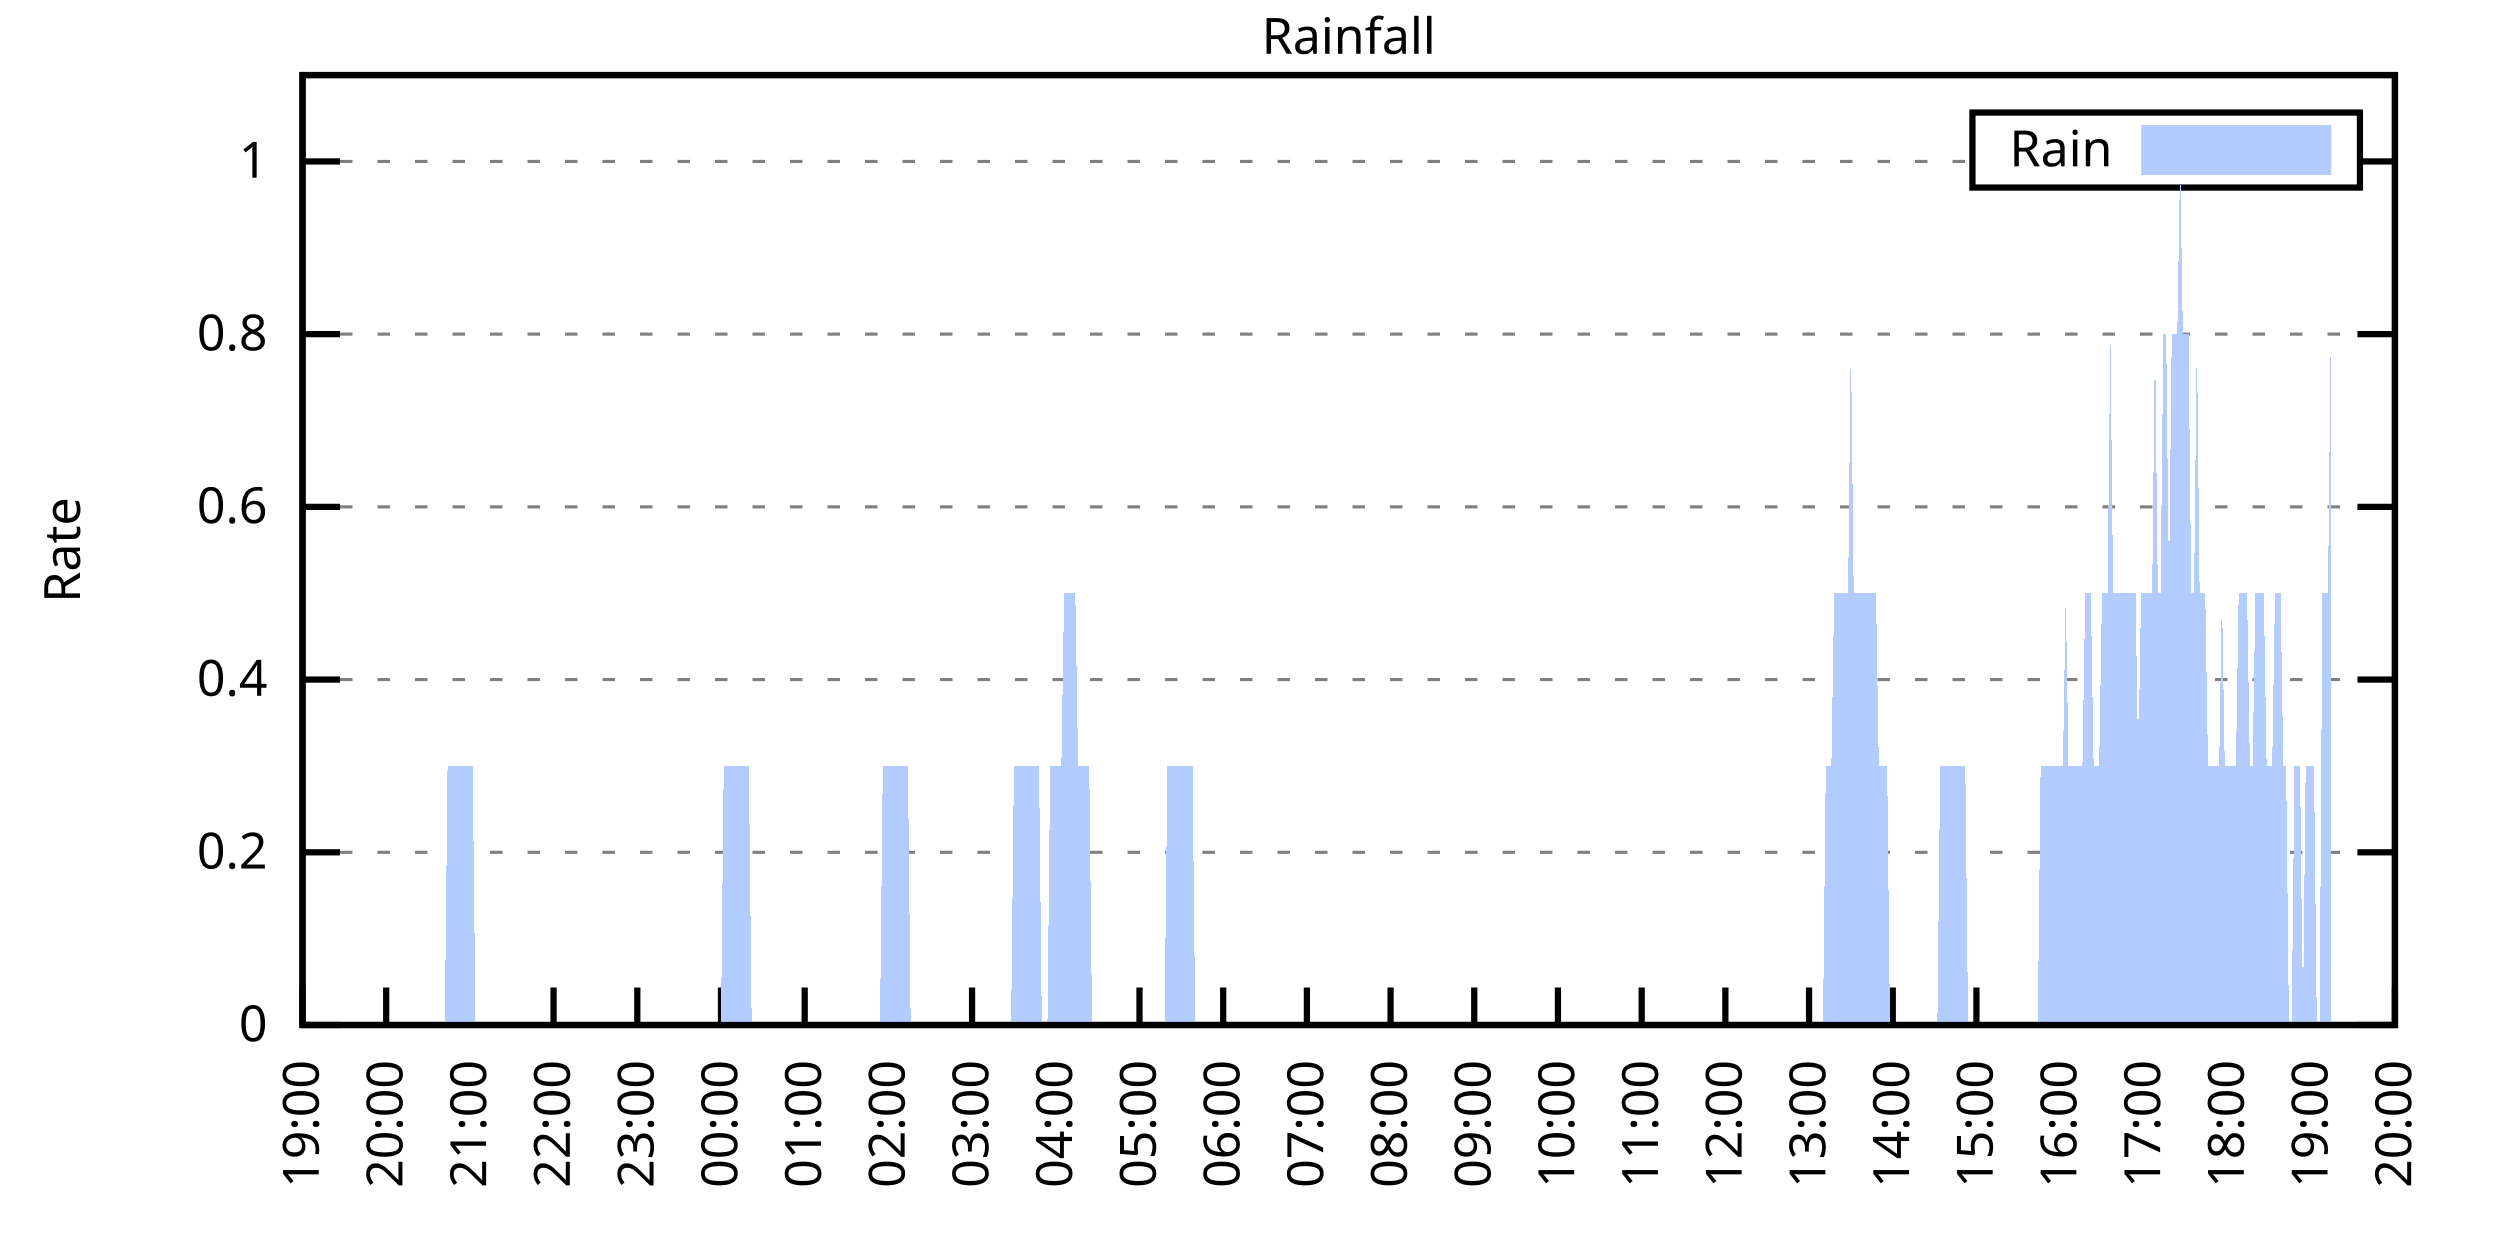
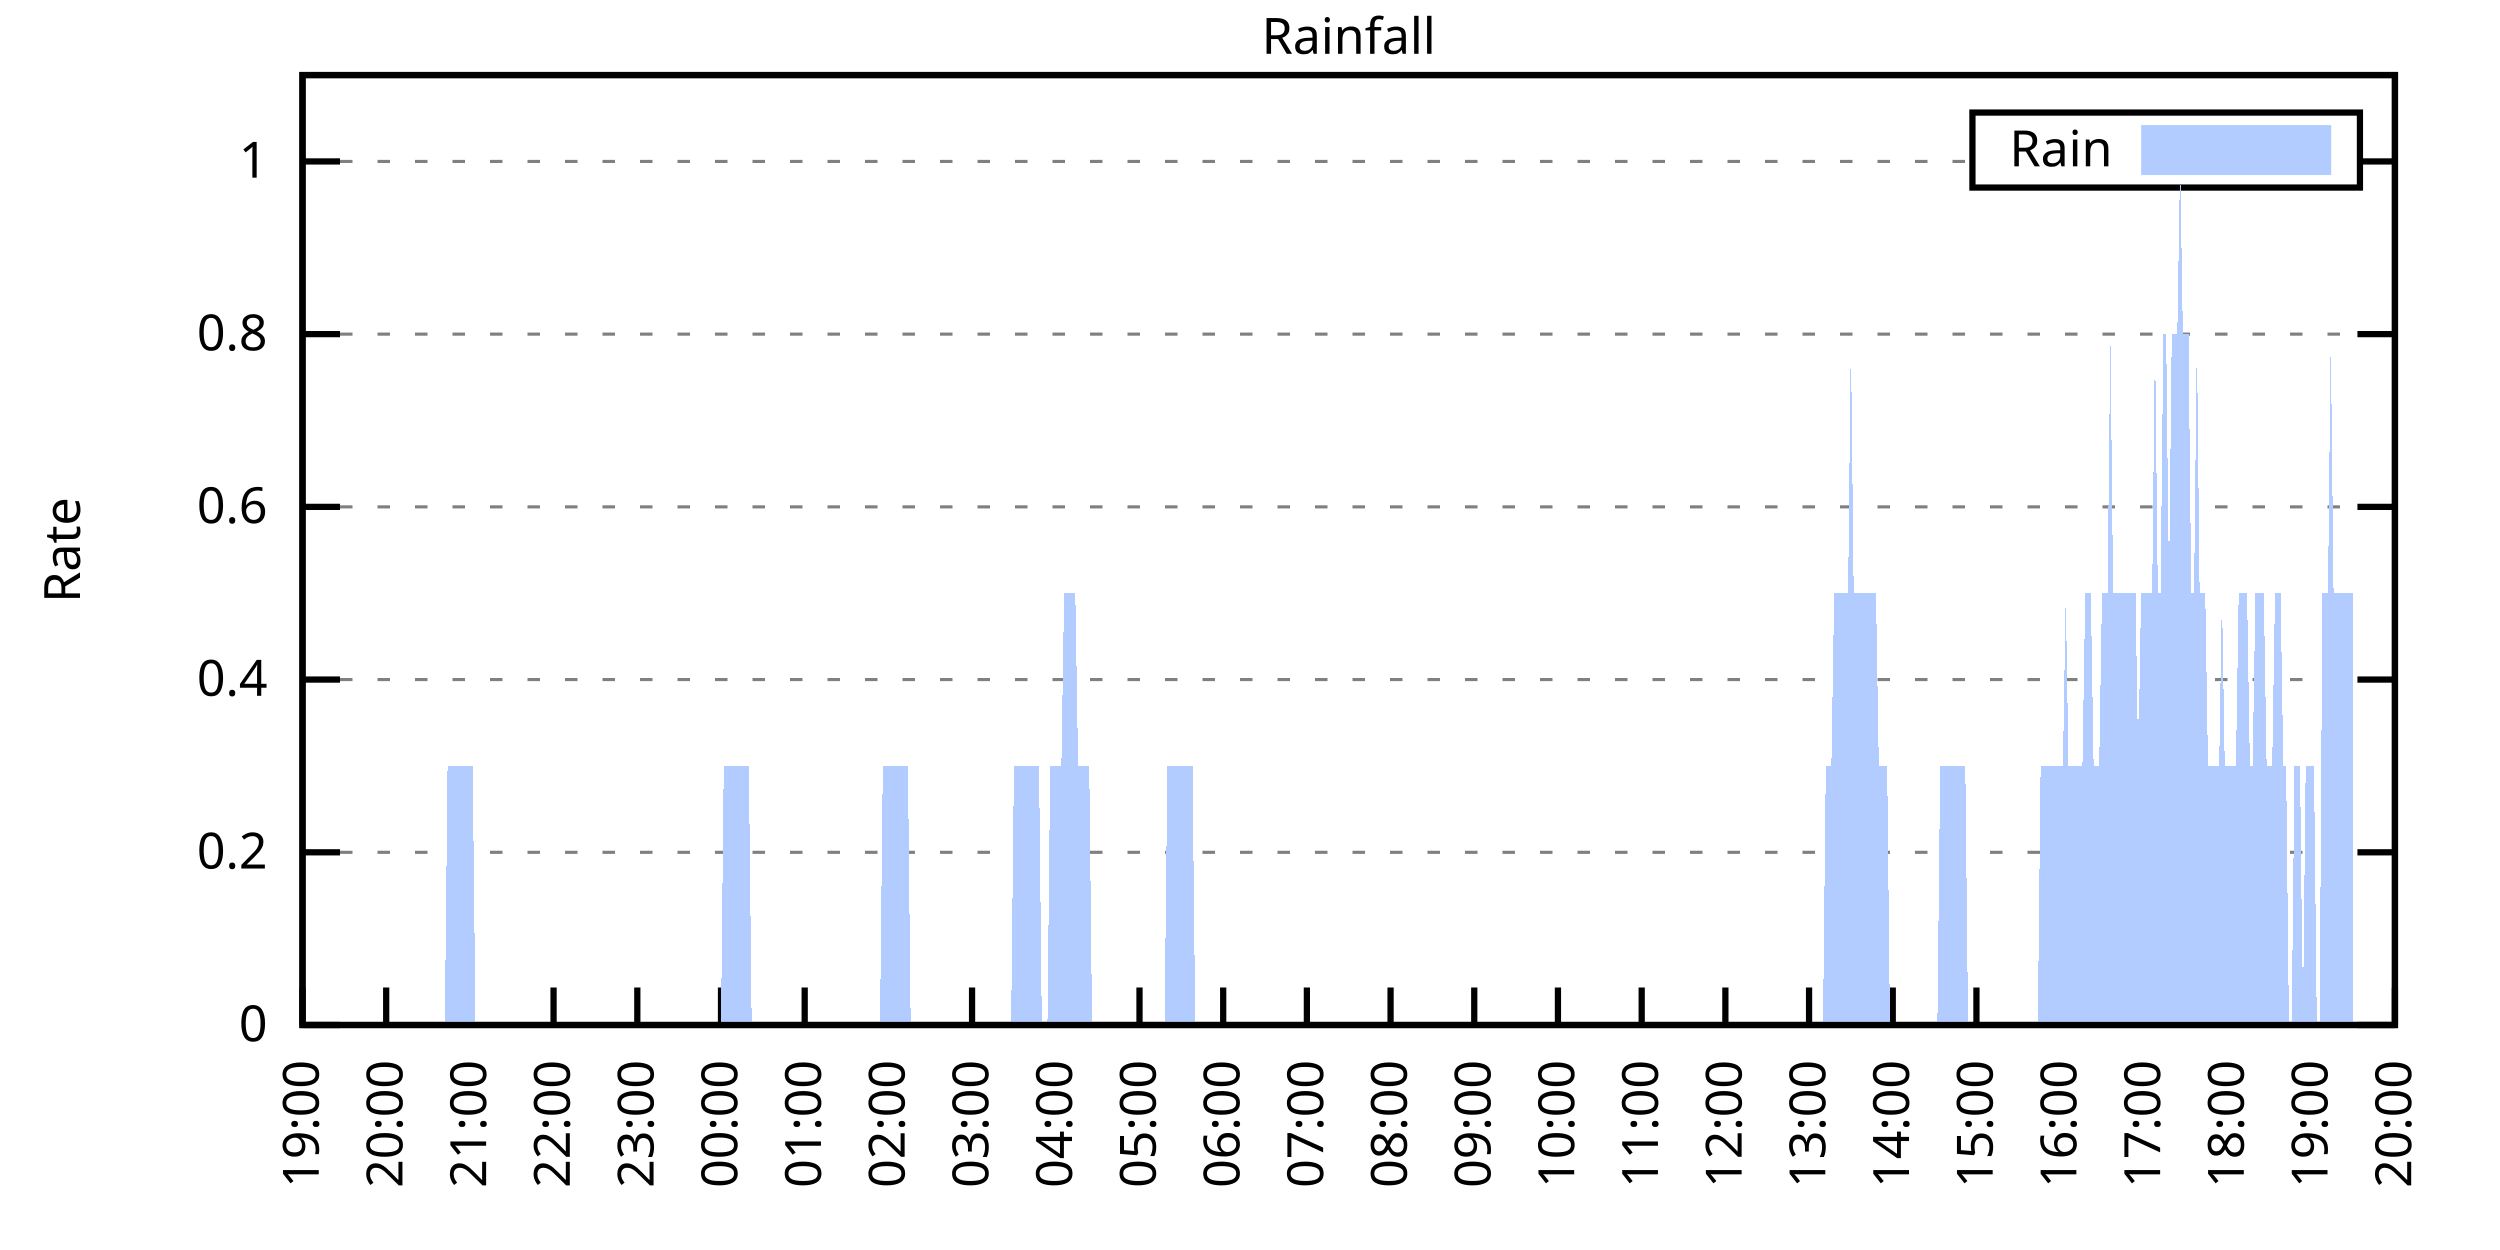
<svg xmlns="http://www.w3.org/2000/svg" xmlns:xlink="http://www.w3.org/1999/xlink" width="400" height="200" viewBox="0 0 400 200">
  <g id="gnuplot_canvas">
    <rect x="0" y="0" width="400" height="200" fill="none" />
    <defs>
      <circle id="gpDot" r="0.5" stroke-width="0.5" stroke="currentColor" />
      <path id="gpPt0" stroke-width="0.333" stroke="currentColor" d="M-1,0 h2 M0,-1 v2" />
      <path id="gpPt1" stroke-width="0.333" stroke="currentColor" d="M-1,-1 L1,1 M1,-1 L-1,1" />
      <path id="gpPt2" stroke-width="0.333" stroke="currentColor" d="M-1,0 L1,0 M0,-1 L0,1 M-1,-1 L1,1 M-1,1 L1,-1" />
      <rect id="gpPt3" stroke-width="0.333" stroke="currentColor" x="-1" y="-1" width="2" height="2" />
      <rect id="gpPt4" stroke-width="0.333" stroke="currentColor" fill="currentColor" x="-1" y="-1" width="2" height="2" />
      <circle id="gpPt5" stroke-width="0.333" stroke="currentColor" cx="0" cy="0" r="1" />
      <use xlink:href="#gpPt5" id="gpPt6" fill="currentColor" stroke="none" />
      <path id="gpPt7" stroke-width="0.333" stroke="currentColor" d="M0,-1.33 L-1.33,0.67 L1.33,0.67 z" />
      <use xlink:href="#gpPt7" id="gpPt8" fill="currentColor" stroke="none" />
      <use xlink:href="#gpPt7" id="gpPt9" stroke="currentColor" transform="rotate(180)" />
      <use xlink:href="#gpPt9" id="gpPt10" fill="currentColor" stroke="none" />
      <use xlink:href="#gpPt3" id="gpPt11" stroke="currentColor" transform="rotate(45)" />
      <use xlink:href="#gpPt11" id="gpPt12" fill="currentColor" stroke="none" />
      <path id="gpPt13" stroke-width="0.333" stroke="currentColor" d="M0,1.330 L1.265,0.411 L0.782,-1.067 L-0.782,-1.076 L-1.265,0.411 z" />
      <use xlink:href="#gpPt13" id="gpPt14" fill="currentColor" stroke="none" />
      <filter id="textbox" filterUnits="objectBoundingBox" x="0" y="0" height="1" width="1">
        <feFlood flood-color="white" flood-opacity="1" result="bgnd" />
        <feComposite in="SourceGraphic" in2="bgnd" operator="atop" />
      </filter>
      <filter id="greybox" filterUnits="objectBoundingBox" x="0" y="0" height="1" width="1">
        <feFlood flood-color="lightgrey" flood-opacity="1" result="grey" />
        <feComposite in="SourceGraphic" in2="grey" operator="atop" />
      </filter>
    </defs>
    <g fill="none" color="white" stroke="currentColor" stroke-width="1.00" stroke-linecap="butt" stroke-linejoin="miter">
</g>
    <g fill="none" color="black" stroke="currentColor" stroke-width="1.00" stroke-linecap="butt" stroke-linejoin="miter">
      <g stroke="none" shape-rendering="crispEdges">
        <polygon fill="rgb(255, 255, 255)" points="48.40,164.00 383.18,164.00 383.18,12.02 48.40,12.02 " />
      </g>
    </g>
    <g fill="none" color="black" stroke="currentColor" stroke-width="1.00" stroke-linecap="butt" stroke-linejoin="miter">
</g>
    <g fill="none" color="black" stroke="black" stroke-width="0.50" stroke-linecap="butt" stroke-linejoin="miter">
</g>
    <g fill="none" color="gray" stroke="currentColor" stroke-width="0.50" stroke-linecap="butt" stroke-linejoin="miter">
      <path stroke="gray" stroke-dasharray="2,4" class="gridline" d="M48.40,164.00 L383.19,164.00  " />
    </g>
    <g fill="none" color="gray" stroke="gray" stroke-width="1.00" stroke-linecap="butt" stroke-linejoin="miter">
</g>
    <g fill="none" color="black" stroke="currentColor" stroke-width="1.00" stroke-linecap="butt" stroke-linejoin="miter">
      <path stroke="black" d="M48.40,164.00 L54.40,164.00 M383.19,164.00 L377.19,164.00  " />
      <g transform="translate(42.80,166.60)" stroke="none" fill="black" font-family="Sans" font-size="8.00" text-anchor="end">
        <text>
          <tspan font-family="Sans"> 0</tspan>
        </text>
      </g>
    </g>
    <g fill="none" color="black" stroke="currentColor" stroke-width="1.00" stroke-linecap="butt" stroke-linejoin="miter">
</g>
    <g fill="none" color="black" stroke="black" stroke-width="0.50" stroke-linecap="butt" stroke-linejoin="miter">
</g>
    <g fill="none" color="gray" stroke="currentColor" stroke-width="0.50" stroke-linecap="butt" stroke-linejoin="miter">
      <path stroke="gray" stroke-dasharray="2,4" class="gridline" d="M48.40,136.37 L383.19,136.37  " />
    </g>
    <g fill="none" color="gray" stroke="gray" stroke-width="1.00" stroke-linecap="butt" stroke-linejoin="miter">
</g>
    <g fill="none" color="black" stroke="currentColor" stroke-width="1.00" stroke-linecap="butt" stroke-linejoin="miter">
      <path stroke="black" d="M48.40,136.37 L54.40,136.37 M383.19,136.37 L377.19,136.37  " />
      <g transform="translate(42.80,138.97)" stroke="none" fill="black" font-family="Sans" font-size="8.00" text-anchor="end">
        <text>
          <tspan font-family="Sans"> 0.2</tspan>
        </text>
      </g>
    </g>
    <g fill="none" color="black" stroke="currentColor" stroke-width="1.00" stroke-linecap="butt" stroke-linejoin="miter">
</g>
    <g fill="none" color="black" stroke="black" stroke-width="0.50" stroke-linecap="butt" stroke-linejoin="miter">
</g>
    <g fill="none" color="gray" stroke="currentColor" stroke-width="0.50" stroke-linecap="butt" stroke-linejoin="miter">
      <path stroke="gray" stroke-dasharray="2,4" class="gridline" d="M48.40,108.73 L383.19,108.73  " />
    </g>
    <g fill="none" color="gray" stroke="gray" stroke-width="1.00" stroke-linecap="butt" stroke-linejoin="miter">
</g>
    <g fill="none" color="black" stroke="currentColor" stroke-width="1.00" stroke-linecap="butt" stroke-linejoin="miter">
      <path stroke="black" d="M48.40,108.73 L54.40,108.73 M383.19,108.73 L377.19,108.73  " />
      <g transform="translate(42.80,111.33)" stroke="none" fill="black" font-family="Sans" font-size="8.00" text-anchor="end">
        <text>
          <tspan font-family="Sans"> 0.4</tspan>
        </text>
      </g>
    </g>
    <g fill="none" color="black" stroke="currentColor" stroke-width="1.00" stroke-linecap="butt" stroke-linejoin="miter">
</g>
    <g fill="none" color="black" stroke="black" stroke-width="0.50" stroke-linecap="butt" stroke-linejoin="miter">
</g>
    <g fill="none" color="gray" stroke="currentColor" stroke-width="0.50" stroke-linecap="butt" stroke-linejoin="miter">
      <path stroke="gray" stroke-dasharray="2,4" class="gridline" d="M48.40,81.10 L383.19,81.10  " />
    </g>
    <g fill="none" color="gray" stroke="gray" stroke-width="1.00" stroke-linecap="butt" stroke-linejoin="miter">
</g>
    <g fill="none" color="black" stroke="currentColor" stroke-width="1.00" stroke-linecap="butt" stroke-linejoin="miter">
      <path stroke="black" d="M48.40,81.10 L54.40,81.10 M383.19,81.10 L377.19,81.10  " />
      <g transform="translate(42.80,83.70)" stroke="none" fill="black" font-family="Sans" font-size="8.00" text-anchor="end">
        <text>
          <tspan font-family="Sans"> 0.6</tspan>
        </text>
      </g>
    </g>
    <g fill="none" color="black" stroke="currentColor" stroke-width="1.00" stroke-linecap="butt" stroke-linejoin="miter">
</g>
    <g fill="none" color="black" stroke="black" stroke-width="0.50" stroke-linecap="butt" stroke-linejoin="miter">
</g>
    <g fill="none" color="gray" stroke="currentColor" stroke-width="0.50" stroke-linecap="butt" stroke-linejoin="miter">
      <path stroke="gray" stroke-dasharray="2,4" class="gridline" d="M48.40,53.46 L383.19,53.46  " />
    </g>
    <g fill="none" color="gray" stroke="gray" stroke-width="1.00" stroke-linecap="butt" stroke-linejoin="miter">
</g>
    <g fill="none" color="black" stroke="currentColor" stroke-width="1.00" stroke-linecap="butt" stroke-linejoin="miter">
      <path stroke="black" d="M48.40,53.46 L54.40,53.46 M383.19,53.46 L377.19,53.46  " />
      <g transform="translate(42.80,56.06)" stroke="none" fill="black" font-family="Sans" font-size="8.00" text-anchor="end">
        <text>
          <tspan font-family="Sans"> 0.8</tspan>
        </text>
      </g>
    </g>
    <g fill="none" color="black" stroke="currentColor" stroke-width="1.00" stroke-linecap="butt" stroke-linejoin="miter">
</g>
    <g fill="none" color="black" stroke="black" stroke-width="0.50" stroke-linecap="butt" stroke-linejoin="miter">
</g>
    <g fill="none" color="gray" stroke="currentColor" stroke-width="0.50" stroke-linecap="butt" stroke-linejoin="miter">
      <path stroke="gray" stroke-dasharray="2,4" class="gridline" d="M48.40,25.83 L315.59,25.83 M377.59,25.83 L383.19,25.83  " />
    </g>
    <g fill="none" color="gray" stroke="gray" stroke-width="1.00" stroke-linecap="butt" stroke-linejoin="miter">
</g>
    <g fill="none" color="black" stroke="currentColor" stroke-width="1.00" stroke-linecap="butt" stroke-linejoin="miter">
      <path stroke="black" d="M48.40,25.83 L54.40,25.83 M383.19,25.83 L377.19,25.83  " />
      <g transform="translate(42.80,28.43)" stroke="none" fill="black" font-family="Sans" font-size="8.00" text-anchor="end">
        <text>
          <tspan font-family="Sans"> 1</tspan>
        </text>
      </g>
    </g>
    <g fill="none" color="black" stroke="currentColor" stroke-width="1.00" stroke-linecap="butt" stroke-linejoin="miter">
      <path stroke="black" d="M48.40,164.00 L48.40,158.00  " />
      <g transform="translate(51.00,169.60) rotate(270.00)" stroke="none" fill="black" font-family="Sans" font-size="8.00" text-anchor="end">
        <text>
          <tspan font-family="Sans">19:00</tspan>
        </text>
      </g>
    </g>
    <g fill="none" color="black" stroke="currentColor" stroke-width="1.00" stroke-linecap="butt" stroke-linejoin="miter">
      <path stroke="black" d="M61.79,164.00 L61.79,158.00  " />
      <g transform="translate(64.39,169.60) rotate(270.00)" stroke="none" fill="black" font-family="Sans" font-size="8.00" text-anchor="end">
        <text>
          <tspan font-family="Sans">20:00</tspan>
        </text>
      </g>
    </g>
    <g fill="none" color="black" stroke="currentColor" stroke-width="1.00" stroke-linecap="butt" stroke-linejoin="miter">
      <path stroke="black" d="M75.18,164.00 L75.18,158.00  " />
      <g transform="translate(77.78,169.60) rotate(270.00)" stroke="none" fill="black" font-family="Sans" font-size="8.00" text-anchor="end">
        <text>
          <tspan font-family="Sans">21:00</tspan>
        </text>
      </g>
    </g>
    <g fill="none" color="black" stroke="currentColor" stroke-width="1.00" stroke-linecap="butt" stroke-linejoin="miter">
      <path stroke="black" d="M88.57,164.00 L88.57,158.00  " />
      <g transform="translate(91.17,169.60) rotate(270.00)" stroke="none" fill="black" font-family="Sans" font-size="8.00" text-anchor="end">
        <text>
          <tspan font-family="Sans">22:00</tspan>
        </text>
      </g>
    </g>
    <g fill="none" color="black" stroke="currentColor" stroke-width="1.00" stroke-linecap="butt" stroke-linejoin="miter">
      <path stroke="black" d="M101.97,164.00 L101.97,158.00  " />
      <g transform="translate(104.57,169.60) rotate(270.00)" stroke="none" fill="black" font-family="Sans" font-size="8.00" text-anchor="end">
        <text>
          <tspan font-family="Sans">23:00</tspan>
        </text>
      </g>
    </g>
    <g fill="none" color="black" stroke="currentColor" stroke-width="1.00" stroke-linecap="butt" stroke-linejoin="miter">
      <path stroke="black" d="M115.36,164.00 L115.36,158.00  " />
      <g transform="translate(117.96,169.60) rotate(270.00)" stroke="none" fill="black" font-family="Sans" font-size="8.00" text-anchor="end">
        <text>
          <tspan font-family="Sans">00:00</tspan>
        </text>
      </g>
    </g>
    <g fill="none" color="black" stroke="currentColor" stroke-width="1.00" stroke-linecap="butt" stroke-linejoin="miter">
      <path stroke="black" d="M128.75,164.00 L128.75,158.00  " />
      <g transform="translate(131.35,169.60) rotate(270.00)" stroke="none" fill="black" font-family="Sans" font-size="8.00" text-anchor="end">
        <text>
          <tspan font-family="Sans">01:00</tspan>
        </text>
      </g>
    </g>
    <g fill="none" color="black" stroke="currentColor" stroke-width="1.00" stroke-linecap="butt" stroke-linejoin="miter">
      <path stroke="black" d="M142.14,164.00 L142.14,158.00  " />
      <g transform="translate(144.74,169.60) rotate(270.00)" stroke="none" fill="black" font-family="Sans" font-size="8.00" text-anchor="end">
        <text>
          <tspan font-family="Sans">02:00</tspan>
        </text>
      </g>
    </g>
    <g fill="none" color="black" stroke="currentColor" stroke-width="1.00" stroke-linecap="butt" stroke-linejoin="miter">
      <path stroke="black" d="M155.53,164.00 L155.53,158.00  " />
      <g transform="translate(158.13,169.60) rotate(270.00)" stroke="none" fill="black" font-family="Sans" font-size="8.00" text-anchor="end">
        <text>
          <tspan font-family="Sans">03:00</tspan>
        </text>
      </g>
    </g>
    <g fill="none" color="black" stroke="currentColor" stroke-width="1.00" stroke-linecap="butt" stroke-linejoin="miter">
      <path stroke="black" d="M168.92,164.00 L168.92,158.00  " />
      <g transform="translate(171.52,169.60) rotate(270.00)" stroke="none" fill="black" font-family="Sans" font-size="8.00" text-anchor="end">
        <text>
          <tspan font-family="Sans">04:00</tspan>
        </text>
      </g>
    </g>
    <g fill="none" color="black" stroke="currentColor" stroke-width="1.00" stroke-linecap="butt" stroke-linejoin="miter">
      <path stroke="black" d="M182.32,164.00 L182.32,158.00  " />
      <g transform="translate(184.92,169.60) rotate(270.00)" stroke="none" fill="black" font-family="Sans" font-size="8.00" text-anchor="end">
        <text>
          <tspan font-family="Sans">05:00</tspan>
        </text>
      </g>
    </g>
    <g fill="none" color="black" stroke="currentColor" stroke-width="1.00" stroke-linecap="butt" stroke-linejoin="miter">
      <path stroke="black" d="M195.71,164.00 L195.71,158.00  " />
      <g transform="translate(198.31,169.60) rotate(270.00)" stroke="none" fill="black" font-family="Sans" font-size="8.00" text-anchor="end">
        <text>
          <tspan font-family="Sans">06:00</tspan>
        </text>
      </g>
    </g>
    <g fill="none" color="black" stroke="currentColor" stroke-width="1.00" stroke-linecap="butt" stroke-linejoin="miter">
      <path stroke="black" d="M209.10,164.00 L209.10,158.00  " />
      <g transform="translate(211.70,169.60) rotate(270.00)" stroke="none" fill="black" font-family="Sans" font-size="8.00" text-anchor="end">
        <text>
          <tspan font-family="Sans">07:00</tspan>
        </text>
      </g>
    </g>
    <g fill="none" color="black" stroke="currentColor" stroke-width="1.00" stroke-linecap="butt" stroke-linejoin="miter">
      <path stroke="black" d="M222.49,164.00 L222.49,158.00  " />
      <g transform="translate(225.09,169.60) rotate(270.00)" stroke="none" fill="black" font-family="Sans" font-size="8.00" text-anchor="end">
        <text>
          <tspan font-family="Sans">08:00</tspan>
        </text>
      </g>
    </g>
    <g fill="none" color="black" stroke="currentColor" stroke-width="1.00" stroke-linecap="butt" stroke-linejoin="miter">
      <path stroke="black" d="M235.88,164.00 L235.88,158.00  " />
      <g transform="translate(238.48,169.60) rotate(270.00)" stroke="none" fill="black" font-family="Sans" font-size="8.00" text-anchor="end">
        <text>
          <tspan font-family="Sans">09:00</tspan>
        </text>
      </g>
    </g>
    <g fill="none" color="black" stroke="currentColor" stroke-width="1.00" stroke-linecap="butt" stroke-linejoin="miter">
      <path stroke="black" d="M249.27,164.00 L249.27,158.00  " />
      <g transform="translate(251.87,169.60) rotate(270.00)" stroke="none" fill="black" font-family="Sans" font-size="8.00" text-anchor="end">
        <text>
          <tspan font-family="Sans">10:00</tspan>
        </text>
      </g>
    </g>
    <g fill="none" color="black" stroke="currentColor" stroke-width="1.00" stroke-linecap="butt" stroke-linejoin="miter">
      <path stroke="black" d="M262.67,164.00 L262.67,158.00  " />
      <g transform="translate(265.27,169.60) rotate(270.00)" stroke="none" fill="black" font-family="Sans" font-size="8.00" text-anchor="end">
        <text>
          <tspan font-family="Sans">11:00</tspan>
        </text>
      </g>
    </g>
    <g fill="none" color="black" stroke="currentColor" stroke-width="1.00" stroke-linecap="butt" stroke-linejoin="miter">
      <path stroke="black" d="M276.06,164.00 L276.06,158.00  " />
      <g transform="translate(278.66,169.60) rotate(270.00)" stroke="none" fill="black" font-family="Sans" font-size="8.00" text-anchor="end">
        <text>
          <tspan font-family="Sans">12:00</tspan>
        </text>
      </g>
    </g>
    <g fill="none" color="black" stroke="currentColor" stroke-width="1.00" stroke-linecap="butt" stroke-linejoin="miter">
      <path stroke="black" d="M289.45,164.00 L289.45,158.00  " />
      <g transform="translate(292.05,169.60) rotate(270.00)" stroke="none" fill="black" font-family="Sans" font-size="8.00" text-anchor="end">
        <text>
          <tspan font-family="Sans">13:00</tspan>
        </text>
      </g>
    </g>
    <g fill="none" color="black" stroke="currentColor" stroke-width="1.00" stroke-linecap="butt" stroke-linejoin="miter">
      <path stroke="black" d="M302.84,164.00 L302.84,158.00  " />
      <g transform="translate(305.44,169.60) rotate(270.00)" stroke="none" fill="black" font-family="Sans" font-size="8.00" text-anchor="end">
        <text>
          <tspan font-family="Sans">14:00</tspan>
        </text>
      </g>
    </g>
    <g fill="none" color="black" stroke="currentColor" stroke-width="1.00" stroke-linecap="butt" stroke-linejoin="miter">
      <path stroke="black" d="M316.23,164.00 L316.23,158.00  " />
      <g transform="translate(318.83,169.60) rotate(270.00)" stroke="none" fill="black" font-family="Sans" font-size="8.00" text-anchor="end">
        <text>
          <tspan font-family="Sans">15:00</tspan>
        </text>
      </g>
    </g>
    <g fill="none" color="black" stroke="currentColor" stroke-width="1.00" stroke-linecap="butt" stroke-linejoin="miter">
      <path stroke="black" d="M329.62,164.00 L329.62,158.00  " />
      <g transform="translate(332.22,169.60) rotate(270.00)" stroke="none" fill="black" font-family="Sans" font-size="8.00" text-anchor="end">
        <text>
          <tspan font-family="Sans">16:00</tspan>
        </text>
      </g>
    </g>
    <g fill="none" color="black" stroke="currentColor" stroke-width="1.00" stroke-linecap="butt" stroke-linejoin="miter">
      <path stroke="black" d="M343.02,164.00 L343.02,158.00  " />
      <g transform="translate(345.62,169.60) rotate(270.00)" stroke="none" fill="black" font-family="Sans" font-size="8.00" text-anchor="end">
        <text>
          <tspan font-family="Sans">17:00</tspan>
        </text>
      </g>
    </g>
    <g fill="none" color="black" stroke="currentColor" stroke-width="1.00" stroke-linecap="butt" stroke-linejoin="miter">
      <path stroke="black" d="M356.41,164.00 L356.41,158.00  " />
      <g transform="translate(359.01,169.60) rotate(270.00)" stroke="none" fill="black" font-family="Sans" font-size="8.00" text-anchor="end">
        <text>
          <tspan font-family="Sans">18:00</tspan>
        </text>
      </g>
    </g>
    <g fill="none" color="black" stroke="currentColor" stroke-width="1.00" stroke-linecap="butt" stroke-linejoin="miter">
      <path stroke="black" d="M369.80,164.00 L369.80,158.00  " />
      <g transform="translate(372.40,169.60) rotate(270.00)" stroke="none" fill="black" font-family="Sans" font-size="8.00" text-anchor="end">
        <text>
          <tspan font-family="Sans">19:00</tspan>
        </text>
      </g>
    </g>
    <g fill="none" color="black" stroke="currentColor" stroke-width="1.00" stroke-linecap="butt" stroke-linejoin="miter">
      <path stroke="black" d="M383.19,164.00 L383.19,158.00  " />
      <g transform="translate(385.79,169.60) rotate(270.00)" stroke="none" fill="black" font-family="Sans" font-size="8.00" text-anchor="end">
        <text>
          <tspan font-family="Sans">20:00</tspan>
        </text>
      </g>
    </g>
    <g fill="none" color="black" stroke="currentColor" stroke-width="1.00" stroke-linecap="butt" stroke-linejoin="miter">
</g>
    <g fill="none" color="black" stroke="currentColor" stroke-width="1.00" stroke-linecap="butt" stroke-linejoin="miter">
      <path stroke="black" d="M48.40,12.01 L48.40,164.00 L383.19,164.00 L383.19,12.01 L48.40,12.01 Z  " />
    </g>
    <g fill="none" color="black" stroke="currentColor" stroke-width="1.00" stroke-linecap="butt" stroke-linejoin="miter">
</g>
    <g fill="none" color="black" stroke="currentColor" stroke-width="1.00" stroke-linecap="butt" stroke-linejoin="miter">
      <path stroke="black" d="M315.59,30.01 L315.59,18.01 L377.59,18.01 L377.59,30.01 L315.59,30.01 Z  " />
    </g>
    <g id="Rainfall_plot_1">
      <g fill="none" color="white" stroke="black" stroke-width="2.00" stroke-linecap="butt" stroke-linejoin="miter">
</g>
      <g fill="none" color="black" stroke="currentColor" stroke-width="2.00" stroke-linecap="butt" stroke-linejoin="miter">
        <g transform="translate(337.99,26.61)" stroke="none" fill="black" font-family="Sans" font-size="8.00" text-anchor="end">
          <text>
            <tspan font-family="Sans">Rain</tspan>
          </text>
        </g>
      </g>
      <g fill="none" color="black" stroke="currentColor" stroke-width="2.00" stroke-linecap="butt" stroke-linejoin="miter">
        <g stroke="none" shape-rendering="crispEdges">
          <polygon fill="rgb(178, 204, 255)" points="343.59,27.01 371.99,27.01 371.99,21.01 343.59,21.01 " />
        </g>
        <path stroke="rgb(178, 204, 255)" d="M343.59,27.01 L371.99,27.01 L371.99,21.01 L343.59,21.01 L343.59,27.01 Z  " />
      </g>
      <g fill="none" color="black" stroke="currentColor" stroke-width="2.00" stroke-linecap="butt" stroke-linejoin="miter">
        <g stroke="none" shape-rendering="crispEdges">
-           <polygon fill="rgb(178, 204, 255)" points="51.97,164.00 52.42,164.00 52.86,164.00 53.31,164.00 53.76,164.00 54.20,164.00 54.65,164.00 55.10,164.00 55.54,164.00 55.99,164.00 56.43,164.00 56.88,164.00 57.33,164.00 57.77,164.00 58.22,164.00 58.67,164.00 59.11,164.00 59.56,164.00 60.01,164.00 60.45,164.00 60.90,164.00 61.35,164.00 61.79,164.00 62.24,164.00 62.68,164.00 63.13,164.00 63.58,164.00 64.02,164.00 64.47,164.00 64.92,164.00 65.36,164.00 65.81,164.00 66.26,164.00 66.70,164.00 67.15,164.00 67.59,164.00 68.04,164.00 68.49,164.00 68.93,164.00 69.38,164.00 69.83,164.00 70.27,164.00 70.72,164.00 71.17,164.00 71.61,122.55 72.06,122.55 72.50,122.55 72.95,122.55 73.40,122.55 73.84,122.55 74.29,122.55 74.74,122.55 75.18,122.55 75.63,122.55 76.08,164.00 76.52,164.00 76.97,164.00 77.42,164.00 77.86,164.00 78.31,164.00 78.75,164.00 79.20,164.00 79.65,164.00 80.09,164.00 80.54,164.00 80.99,164.00 81.43,164.00 81.88,164.00 82.33,164.00 82.77,164.00 83.22,164.00 83.66,164.00 84.11,164.00 84.56,164.00 85.00,164.00 85.45,164.00 85.90,164.00 86.34,164.00 86.79,164.00 87.24,164.00 87.68,164.00 88.13,164.00 88.57,164.00 89.02,164.00 89.47,164.00 89.91,164.00 90.36,164.00 90.81,164.00 91.25,164.00 91.70,164.00 92.15,164.00 92.59,164.00 93.04,164.00 93.49,164.00 93.93,164.00 94.38,164.00 94.82,164.00 95.27,164.00 95.72,164.00 96.16,164.00 96.61,164.00 97.06,164.00 97.50,164.00 97.95,164.00 98.40,164.00 98.84,164.00 99.29,164.00 99.73,164.00 100.18,164.00 100.63,164.00 101.07,164.00 101.52,164.00 101.97,164.00 102.41,164.00 102.86,164.00 103.31,164.00 103.75,164.00 104.20,164.00 104.64,164.00 105.09,164.00 105.54,164.00 105.98,164.00 106.43,164.00 106.88,164.00 107.32,164.00 107.77,164.00 108.22,164.00 108.66,164.00 109.11,164.00 109.55,164.00 110.00,164.00 110.45,164.00 110.89,164.00 111.34,164.00 111.79,164.00 112.23,164.00 112.68,164.00 113.13,164.00 113.57,164.00 114.02,164.00 114.47,164.00 114.91,164.00 115.36,164.00 115.80,122.55 116.25,122.55 116.70,122.55 117.14,122.55 117.59,122.55 118.04,122.55 118.48,122.55 118.93,122.55 119.38,122.55 119.82,122.55 120.27,164.00 120.71,164.00 121.16,164.00 121.61,164.00 122.05,164.00 122.50,164.00 122.95,164.00 123.39,164.00 123.84,164.00 124.29,164.00 124.73,164.00 125.18,164.00 125.62,164.00 126.07,164.00 126.52,164.00 126.96,164.00 127.41,164.00 127.86,164.00 128.30,164.00 128.75,164.00 129.20,164.00 129.64,164.00 130.09,164.00 130.54,164.00 130.98,164.00 131.43,164.00 131.87,164.00 132.32,164.00 132.77,164.00 133.21,164.00 133.66,164.00 134.11,164.00 134.55,164.00 135.00,164.00 135.45,164.00 135.89,164.00 136.34,164.00 136.78,164.00 137.23,164.00 137.68,164.00 138.12,164.00 138.57,164.00 139.02,164.00 139.46,164.00 139.91,164.00 140.36,164.00 140.80,164.00 141.25,122.55 141.69,122.55 142.14,122.55 142.59,122.55 143.03,122.55 143.48,122.55 143.93,122.55 144.37,122.55 144.82,122.55 145.27,122.55 145.71,164.00 146.16,164.00 146.61,164.00 147.05,164.00 147.50,164.00 147.94,164.00 148.39,164.00 148.84,164.00 149.28,164.00 149.73,164.00 150.18,164.00 150.62,164.00 151.07,164.00 151.52,164.00 151.96,164.00 152.41,164.00 152.85,164.00 153.30,164.00 153.75,164.00 154.19,164.00 154.64,164.00 155.09,164.00 155.53,164.00 155.98,164.00 156.43,164.00 156.87,164.00 157.32,164.00 157.76,164.00 158.21,164.00 158.66,164.00 159.10,164.00 159.55,164.00 160.00,164.00 160.44,164.00 160.89,164.00 161.34,164.00 161.78,164.00 162.23,122.55 162.67,122.55 163.12,122.55 163.57,122.55 164.01,122.55 164.46,122.55 164.91,122.55 165.35,122.55 165.80,122.55 166.25,122.55 166.69,164.00 167.14,164.00 167.59,164.00 168.03,122.55 168.48,122.55 168.92,122.55 169.37,122.55 169.82,122.55 170.26,94.91 170.71,94.91 171.16,94.91 171.60,94.91 172.05,94.91 172.50,122.55 172.94,122.55 173.39,122.55 173.83,122.55 174.28,122.55 174.73,164.00 175.17,164.00 175.62,164.00 176.07,164.00 176.51,164.00 176.96,164.00 177.41,164.00 177.85,164.00 178.30,164.00 178.74,164.00 179.19,164.00 179.64,164.00 180.08,164.00 180.53,164.00 180.98,164.00 181.42,164.00 181.87,164.00 182.32,164.00 182.76,164.00 183.21,164.00 183.66,164.00 184.10,164.00 184.55,164.00 184.99,164.00 185.44,164.00 185.89,164.00 186.33,164.00 186.78,122.55 187.23,122.55 187.67,122.55 188.12,122.55 188.57,122.55 189.01,122.55 189.46,122.55 189.90,122.55 190.35,122.55 190.80,122.55 191.24,164.00 191.69,164.00 192.14,164.00 192.58,164.00 193.03,164.00 193.48,164.00 193.92,164.00 194.37,164.00 194.81,164.00 195.26,164.00 195.71,164.00 196.15,164.00 196.60,164.00 197.05,164.00 197.49,164.00 197.94,164.00 198.39,164.00 198.83,164.00 199.28,164.00 199.73,164.00 200.17,164.00 200.62,164.00 201.06,164.00 201.51,164.00 201.96,164.00 202.40,164.00 202.85,164.00 203.30,164.00 203.74,164.00 204.19,164.00 204.64,164.00 205.08,164.00 205.53,164.00 205.97,164.00 206.42,164.00 206.87,164.00 207.31,164.00 207.76,164.00 208.21,164.00 208.65,164.00 209.10,164.00 209.55,164.00 209.99,164.00 210.44,164.00 210.88,164.00 211.33,164.00 211.78,164.00 212.22,164.00 212.67,164.00 213.12,164.00 213.56,164.00 214.01,164.00 214.46,164.00 214.90,164.00 215.35,164.00 215.80,164.00 216.24,164.00 216.69,164.00 217.13,164.00 217.58,164.00 218.03,164.00 218.47,164.00 218.92,164.00 219.37,164.00 219.81,164.00 220.26,164.00 220.71,164.00 221.15,164.00 221.60,164.00 222.04,164.00 222.49,164.00 222.94,164.00 223.38,164.00 223.83,164.00 224.28,164.00 224.72,164.00 225.17,164.00 225.62,164.00 226.06,164.00 226.51,164.00 226.95,164.00 227.40,164.00 227.85,164.00 228.29,164.00 228.74,164.00 229.19,164.00 229.63,164.00 230.08,164.00 230.53,164.00 230.97,164.00 231.42,164.00 231.86,164.00 232.31,164.00 232.76,164.00 233.20,164.00 233.65,164.00 234.10,164.00 234.54,164.00 234.99,164.00 235.44,164.00 235.88,164.00 236.33,164.00 236.78,164.00 237.22,164.00 237.67,164.00 238.11,164.00 238.56,164.00 239.01,164.00 239.45,164.00 239.90,164.00 240.35,164.00 240.79,164.00 241.24,164.00 241.69,164.00 242.13,164.00 242.58,164.00 243.02,164.00 243.47,164.00 243.92,164.00 244.36,164.00 244.81,164.00 245.26,164.00 245.70,164.00 246.15,164.00 246.60,164.00 247.04,164.00 247.49,164.00 247.93,164.00 248.38,164.00 248.83,164.00 249.27,164.00 249.72,164.00 250.17,164.00 250.61,164.00 251.06,164.00 251.51,164.00 251.95,164.00 252.40,164.00 252.85,164.00 253.29,164.00 253.74,164.00 254.18,164.00 254.63,164.00 255.08,164.00 255.52,164.00 255.97,164.00 256.42,164.00 256.86,164.00 257.31,164.00 257.76,164.00 258.20,164.00 258.65,164.00 259.09,164.00 259.54,164.00 259.99,164.00 260.43,164.00 260.88,164.00 261.33,164.00 261.77,164.00 262.22,164.00 262.67,164.00 263.11,164.00 263.56,164.00 264.00,164.00 264.45,164.00 264.90,164.00 265.34,164.00 265.79,164.00 266.24,164.00 266.68,164.00 267.13,164.00 267.58,164.00 268.02,164.00 268.47,164.00 268.92,164.00 269.36,164.00 269.81,164.00 270.25,164.00 270.70,164.00 271.15,164.00 271.59,164.00 272.04,164.00 272.49,164.00 272.93,164.00 273.38,164.00 273.83,164.00 274.27,164.00 274.72,164.00 275.16,164.00 275.61,164.00 276.06,164.00 276.50,164.00 276.95,164.00 277.40,164.00 277.84,164.00 278.29,164.00 278.74,164.00 279.18,164.00 279.63,164.00 280.07,164.00 280.52,164.00 280.97,164.00 281.41,164.00 281.86,164.00 282.31,164.00 282.75,164.00 283.20,164.00 283.65,164.00 284.09,164.00 284.54,164.00 284.98,164.00 285.43,164.00 285.88,164.00 286.32,164.00 286.77,164.00 287.22,164.00 287.66,164.00 288.11,164.00 288.56,164.00 289.00,164.00 289.45,164.00 289.90,164.00 290.34,164.00 290.79,164.00 291.23,164.00 291.68,164.00 292.13,122.55 292.57,122.55 293.02,122.55 293.47,94.91 293.91,94.91 294.36,94.91 294.81,94.91 295.25,94.91 295.70,94.91 296.14,53.46 296.59,94.91 297.04,94.91 297.48,94.91 297.93,94.91 298.38,94.91 298.82,94.91 299.27,94.91 299.72,94.91 300.16,94.91 300.61,122.55 301.05,122.55 301.50,122.55 301.95,122.55 302.39,164.00 302.84,164.00 303.29,164.00 303.73,164.00 304.18,164.00 304.63,164.00 305.07,164.00 305.52,164.00 305.97,164.00 306.41,164.00 306.86,164.00 307.30,164.00 307.75,164.00 308.20,164.00 308.64,164.00 309.09,164.00 309.54,164.00 309.98,164.00 310.43,122.55 310.88,122.55 311.32,122.55 311.77,122.55 312.21,122.55 312.66,122.55 313.11,122.55 313.55,122.55 314.00,122.55 314.45,122.55 314.89,164.00 315.34,164.00 315.79,164.00 316.23,164.00 316.68,164.00 317.12,164.00 317.57,164.00 318.02,164.00 318.46,164.00 318.91,164.00 319.36,164.00 319.80,164.00 320.25,164.00 320.70,164.00 321.14,164.00 321.59,164.00 322.04,164.00 322.48,164.00 322.93,164.00 323.37,164.00 323.82,164.00 324.27,164.00 324.71,164.00 325.16,164.00 325.61,164.00 326.05,164.00 326.50,122.55 326.95,122.55 327.39,122.55 327.84,122.55 328.28,122.55 328.73,122.55 329.18,122.55 329.62,122.55 330.07,122.55 330.52,94.91 330.96,122.55 331.41,122.55 331.86,122.55 332.30,122.55 332.75,122.55 333.19,122.55 333.64,94.91 334.09,94.91 334.53,94.91 334.98,122.55 335.43,122.55 335.87,122.55 336.32,94.91 336.77,94.91 337.21,94.91 337.66,53.46 338.10,94.91 338.55,94.91 339.00,94.91 339.44,94.91 339.89,94.91 340.34,94.91 340.78,94.91 341.23,94.91 341.68,94.91 342.12,122.55 342.57,94.91 343.02,94.91 343.46,94.91 343.91,94.91 344.35,94.91 344.80,53.46 345.25,94.91 345.69,94.91 346.14,53.46 346.59,53.46 347.03,94.91 347.48,53.46 347.93,53.46 348.37,53.46 348.82,25.83 349.26,53.46 349.71,53.46 350.16,53.46 350.60,94.91 351.05,94.91 351.50,53.46 351.94,94.91 352.39,94.91 352.84,94.91 353.28,122.55 353.73,122.55 354.17,122.55 354.62,122.55 355.07,122.55 355.51,94.91 355.96,122.55 356.41,122.55 356.85,122.55 357.30,122.55 357.75,122.55 358.19,94.91 358.64,94.91 359.09,94.91 359.53,94.91 359.98,122.55 360.42,122.55 360.87,94.91 361.32,94.91 361.76,94.91 362.21,94.91 362.66,122.55 363.10,122.55 363.55,122.55 364.00,94.91 364.44,94.91 364.89,94.91 365.33,122.55 365.78,122.55 366.23,164.00 366.67,164.00 367.12,122.55 367.57,122.55 368.01,122.55 368.46,164.00 368.91,122.55 369.35,122.55 369.80,122.55 370.24,122.55 370.69,164.00 371.14,164.00 371.58,94.91 372.03,94.91 372.48,94.91 372.92,53.46 372.92,164.00 51.97,164.00 " />
+           <polygon fill="rgb(178, 204, 255)" points="55.54,164.00 55.99,164.00 56.43,164.00 56.88,164.00 57.33,164.00 57.77,164.00 58.22,164.00 58.67,164.00 59.11,164.00 59.56,164.00 60.01,164.00 60.45,164.00 60.90,164.00 61.35,164.00 61.79,164.00 62.24,164.00 62.68,164.00 63.13,164.00 63.58,164.00 64.02,164.00 64.47,164.00 64.92,164.00 65.36,164.00 65.81,164.00 66.26,164.00 66.70,164.00 67.15,164.00 67.59,164.00 68.04,164.00 68.49,164.00 68.93,164.00 69.38,164.00 69.83,164.00 70.27,164.00 70.72,164.00 71.17,164.00 71.61,122.55 72.06,122.55 72.50,122.55 72.95,122.55 73.40,122.55 73.84,122.55 74.29,122.55 74.74,122.55 75.18,122.55 75.63,122.55 76.08,164.00 76.52,164.00 76.97,164.00 77.42,164.00 77.86,164.00 78.31,164.00 78.75,164.00 79.20,164.00 79.65,164.00 80.09,164.00 80.54,164.00 80.99,164.00 81.43,164.00 81.88,164.00 82.33,164.00 82.77,164.00 83.22,164.00 83.66,164.00 84.11,164.00 84.56,164.00 85.00,164.00 85.45,164.00 85.90,164.00 86.34,164.00 86.79,164.00 87.24,164.00 87.68,164.00 88.13,164.00 88.57,164.00 89.02,164.00 89.47,164.00 89.91,164.00 90.36,164.00 90.81,164.00 91.25,164.00 91.70,164.00 92.15,164.00 92.59,164.00 93.04,164.00 93.49,164.00 93.93,164.00 94.38,164.00 94.82,164.00 95.27,164.00 95.72,164.00 96.16,164.00 96.61,164.00 97.06,164.00 97.50,164.00 97.95,164.00 98.40,164.00 98.84,164.00 99.29,164.00 99.73,164.00 100.18,164.00 100.63,164.00 101.07,164.00 101.52,164.00 101.97,164.00 102.41,164.00 102.86,164.00 103.31,164.00 103.75,164.00 104.20,164.00 104.64,164.00 105.09,164.00 105.54,164.00 105.98,164.00 106.43,164.00 106.88,164.00 107.32,164.00 107.77,164.00 108.22,164.00 108.66,164.00 109.11,164.00 109.55,164.00 110.00,164.00 110.45,164.00 110.89,164.00 111.34,164.00 111.79,164.00 112.23,164.00 112.68,164.00 113.13,164.00 113.57,164.00 114.02,164.00 114.47,164.00 114.91,164.00 115.36,164.00 115.80,122.55 116.25,122.55 116.70,122.55 117.14,122.55 117.59,122.55 118.04,122.55 118.48,122.55 118.93,122.55 119.38,122.55 119.82,122.55 120.27,164.00 120.71,164.00 121.16,164.00 121.61,164.00 122.05,164.00 122.50,164.00 122.95,164.00 123.39,164.00 123.84,164.00 124.29,164.00 124.73,164.00 125.18,164.00 125.62,164.00 126.07,164.00 126.52,164.00 126.96,164.00 127.41,164.00 127.86,164.00 128.30,164.00 128.75,164.00 129.20,164.00 129.64,164.00 130.09,164.00 130.54,164.00 130.98,164.00 131.43,164.00 131.87,164.00 132.32,164.00 132.77,164.00 133.21,164.00 133.66,164.00 134.11,164.00 134.55,164.00 135.00,164.00 135.45,164.00 135.89,164.00 136.34,164.00 136.78,164.00 137.23,164.00 137.68,164.00 138.12,164.00 138.57,164.00 139.02,164.00 139.46,164.00 139.91,164.00 140.36,164.00 140.80,164.00 141.25,122.55 141.69,122.55 142.14,122.55 142.59,122.55 143.03,122.55 143.48,122.55 143.93,122.55 144.37,122.55 144.82,122.55 145.27,122.55 145.71,164.00 146.16,164.00 146.61,164.00 147.05,164.00 147.50,164.00 147.94,164.00 148.39,164.00 148.84,164.00 149.28,164.00 149.73,164.00 150.18,164.00 150.62,164.00 151.07,164.00 151.52,164.00 151.96,164.00 152.41,164.00 152.85,164.00 153.30,164.00 153.75,164.00 154.19,164.00 154.64,164.00 155.09,164.00 155.53,164.00 155.98,164.00 156.43,164.00 156.87,164.00 157.32,164.00 157.76,164.00 158.21,164.00 158.66,164.00 159.10,164.00 159.55,164.00 160.00,164.00 160.44,164.00 160.89,164.00 161.34,164.00 161.78,164.00 162.23,122.55 162.67,122.55 163.12,122.55 163.57,122.55 164.01,122.55 164.46,122.55 164.91,122.55 165.35,122.55 165.80,122.55 166.25,122.55 166.69,164.00 167.14,164.00 167.59,164.00 168.03,122.55 168.48,122.55 168.92,122.55 169.37,122.55 169.82,122.55 170.26,94.91 170.71,94.91 171.16,94.91 171.60,94.91 172.05,94.91 172.50,122.55 172.94,122.55 173.39,122.55 173.83,122.55 174.28,122.55 174.73,164.00 175.17,164.00 175.62,164.00 176.07,164.00 176.51,164.00 176.96,164.00 177.41,164.00 177.85,164.00 178.30,164.00 178.74,164.00 179.19,164.00 179.64,164.00 180.08,164.00 180.53,164.00 180.98,164.00 181.42,164.00 181.87,164.00 182.32,164.00 182.76,164.00 183.21,164.00 183.66,164.00 184.10,164.00 184.55,164.00 184.99,164.00 185.44,164.00 185.89,164.00 186.33,164.00 186.78,122.55 187.23,122.55 187.67,122.55 188.12,122.55 188.57,122.55 189.01,122.55 189.46,122.55 189.90,122.55 190.35,122.55 190.80,122.55 191.24,164.00 191.69,164.00 192.14,164.00 192.58,164.00 193.03,164.00 193.48,164.00 193.92,164.00 194.37,164.00 194.81,164.00 195.26,164.00 195.71,164.00 196.15,164.00 196.60,164.00 197.05,164.00 197.49,164.00 197.94,164.00 198.39,164.00 198.83,164.00 199.28,164.00 199.73,164.00 200.17,164.00 200.62,164.00 201.06,164.00 201.51,164.00 201.96,164.00 202.40,164.00 202.85,164.00 203.30,164.00 203.74,164.00 204.19,164.00 204.64,164.00 205.08,164.00 205.53,164.00 205.97,164.00 206.42,164.00 206.87,164.00 207.31,164.00 207.76,164.00 208.21,164.00 208.65,164.00 209.10,164.00 209.55,164.00 209.99,164.00 210.44,164.00 210.88,164.00 211.33,164.00 211.78,164.00 212.22,164.00 212.67,164.00 213.12,164.00 213.56,164.00 214.01,164.00 214.46,164.00 214.90,164.00 215.35,164.00 215.80,164.00 216.24,164.00 216.69,164.00 217.13,164.00 217.58,164.00 218.03,164.00 218.47,164.00 218.92,164.00 219.37,164.00 219.81,164.00 220.26,164.00 220.71,164.00 221.15,164.00 221.60,164.00 222.04,164.00 222.49,164.00 222.94,164.00 223.38,164.00 223.83,164.00 224.28,164.00 224.72,164.00 225.17,164.00 225.62,164.00 226.06,164.00 226.51,164.00 226.95,164.00 227.40,164.00 227.85,164.00 228.29,164.00 228.74,164.00 229.19,164.00 229.63,164.00 230.08,164.00 230.53,164.00 230.97,164.00 231.42,164.00 231.86,164.00 232.31,164.00 232.76,164.00 233.20,164.00 233.65,164.00 234.10,164.00 234.54,164.00 234.99,164.00 235.44,164.00 235.88,164.00 236.33,164.00 236.78,164.00 237.22,164.00 237.67,164.00 238.11,164.00 238.56,164.00 239.01,164.00 239.45,164.00 239.90,164.00 240.35,164.00 240.79,164.00 241.24,164.00 241.69,164.00 242.13,164.00 242.58,164.00 243.02,164.00 243.47,164.00 243.92,164.00 244.36,164.00 244.81,164.00 245.26,164.00 245.70,164.00 246.15,164.00 246.60,164.00 247.04,164.00 247.49,164.00 247.93,164.00 248.38,164.00 248.83,164.00 249.27,164.00 249.72,164.00 250.17,164.00 250.61,164.00 251.06,164.00 251.51,164.00 251.95,164.00 252.40,164.00 252.85,164.00 253.29,164.00 253.74,164.00 254.18,164.00 254.63,164.00 255.08,164.00 255.52,164.00 255.97,164.00 256.42,164.00 256.86,164.00 257.31,164.00 257.76,164.00 258.20,164.00 258.65,164.00 259.09,164.00 259.54,164.00 259.99,164.00 260.43,164.00 260.88,164.00 261.33,164.00 261.77,164.00 262.22,164.00 262.67,164.00 263.11,164.00 263.56,164.00 264.00,164.00 264.45,164.00 264.90,164.00 265.34,164.00 265.79,164.00 266.24,164.00 266.68,164.00 267.13,164.00 267.58,164.00 268.02,164.00 268.47,164.00 268.92,164.00 269.36,164.00 269.81,164.00 270.25,164.00 270.70,164.00 271.15,164.00 271.59,164.00 272.04,164.00 272.49,164.00 272.93,164.00 273.38,164.00 273.83,164.00 274.27,164.00 274.72,164.00 275.16,164.00 275.61,164.00 276.06,164.00 276.50,164.00 276.95,164.00 277.40,164.00 277.84,164.00 278.29,164.00 278.74,164.00 279.18,164.00 279.63,164.00 280.07,164.00 280.52,164.00 280.97,164.00 281.41,164.00 281.86,164.00 282.31,164.00 282.75,164.00 283.20,164.00 283.65,164.00 284.09,164.00 284.54,164.00 284.98,164.00 285.43,164.00 285.88,164.00 286.32,164.00 286.77,164.00 287.22,164.00 287.66,164.00 288.11,164.00 288.56,164.00 289.00,164.00 289.45,164.00 289.90,164.00 290.34,164.00 290.79,164.00 291.23,164.00 291.68,164.00 292.13,122.55 292.57,122.55 293.02,122.55 293.47,94.91 293.91,94.91 294.36,94.91 294.81,94.91 295.25,94.91 295.70,94.91 296.14,53.46 296.59,94.91 297.04,94.91 297.48,94.91 297.93,94.91 298.38,94.91 298.82,94.91 299.27,94.91 299.72,94.91 300.16,94.91 300.61,122.55 301.05,122.55 301.50,122.55 301.95,122.55 302.39,164.00 302.84,164.00 303.29,164.00 303.73,164.00 304.18,164.00 304.63,164.00 305.07,164.00 305.52,164.00 305.97,164.00 306.41,164.00 306.86,164.00 307.30,164.00 307.75,164.00 308.20,164.00 308.64,164.00 309.09,164.00 309.54,164.00 309.98,164.00 310.43,122.55 310.88,122.55 311.32,122.55 311.77,122.55 312.21,122.55 312.66,122.55 313.11,122.55 313.55,122.55 314.00,122.55 314.45,122.55 314.89,164.00 315.34,164.00 315.79,164.00 316.23,164.00 316.68,164.00 317.12,164.00 317.57,164.00 318.02,164.00 318.46,164.00 318.91,164.00 319.36,164.00 319.80,164.00 320.25,164.00 320.70,164.00 321.14,164.00 321.59,164.00 322.04,164.00 322.48,164.00 322.93,164.00 323.37,164.00 323.82,164.00 324.27,164.00 324.71,164.00 325.16,164.00 325.61,164.00 326.05,164.00 326.50,122.55 326.95,122.55 327.39,122.55 327.84,122.55 328.28,122.55 328.73,122.55 329.18,122.55 329.62,122.55 330.07,122.55 330.52,94.91 330.96,122.55 331.41,122.55 331.86,122.55 332.30,122.55 332.75,122.55 333.19,122.55 333.64,94.91 334.09,94.91 334.53,94.91 334.98,122.55 335.43,122.55 335.87,122.55 336.32,94.91 336.77,94.91 337.21,94.91 337.66,53.46 338.10,94.91 338.55,94.91 339.00,94.91 339.44,94.91 339.89,94.91 340.34,94.91 340.78,94.91 341.23,94.91 341.68,94.91 342.12,122.55 342.57,94.91 343.02,94.91 343.46,94.91 343.91,94.91 344.35,94.91 344.80,53.46 345.25,94.91 345.69,94.91 346.14,53.46 346.59,53.46 347.03,94.91 347.48,53.46 347.93,53.46 348.37,53.46 348.82,25.83 349.26,53.46 349.71,53.46 350.16,53.46 350.60,94.91 351.05,94.91 351.50,53.46 351.94,94.91 352.39,94.91 352.84,94.91 353.28,122.55 353.73,122.55 354.17,122.55 354.62,122.55 355.07,122.55 355.51,94.91 355.96,122.55 356.41,122.55 356.85,122.55 357.30,122.55 357.75,122.55 358.19,94.91 358.64,94.91 359.09,94.91 359.53,94.91 359.98,122.55 360.42,122.55 360.87,94.91 361.32,94.91 361.76,94.91 362.21,94.91 362.66,122.55 363.10,122.55 363.55,122.55 364.00,94.91 364.44,94.91 364.89,94.91 365.33,122.55 365.78,122.55 366.23,164.00 366.67,164.00 367.12,122.55 367.57,122.55 368.01,122.55 368.46,164.00 368.91,122.55 369.35,122.55 369.80,122.55 370.24,122.55 370.69,164.00 371.14,164.00 371.58,94.91 372.03,94.91 372.48,94.91 372.92,53.46 373.37,94.91 373.82,94.91 374.26,94.91 374.71,94.91 375.16,94.91 375.60,94.91 376.05,94.91 376.49,94.91 376.49,164.00 55.54,164.00 " />
        </g>
      </g>
    </g>
    <g fill="none" color="black" stroke="currentColor" stroke-width="2.00" stroke-linecap="butt" stroke-linejoin="miter">
</g>
    <g fill="none" color="black" stroke="black" stroke-width="1.00" stroke-linecap="butt" stroke-linejoin="miter">
</g>
    <g fill="none" color="black" stroke="currentColor" stroke-width="1.00" stroke-linecap="butt" stroke-linejoin="miter">
      <path stroke="black" d="M48.40,12.01 L48.40,164.00 L383.19,164.00 L383.19,12.01 L48.40,12.01 Z  " />
      <g transform="translate(12.80,88.01) rotate(270.00)" stroke="none" fill="black" font-family="Sans" font-size="8.00" text-anchor="middle">
        <text>
          <tspan font-family="Sans">Rate</tspan>
        </text>
      </g>
    </g>
    <g fill="none" color="black" stroke="currentColor" stroke-width="1.00" stroke-linecap="butt" stroke-linejoin="miter">
</g>
    <g fill="none" color="black" stroke="currentColor" stroke-width="1.00" stroke-linecap="butt" stroke-linejoin="miter">
      <g transform="translate(215.79,8.61)" stroke="none" fill="black" font-family="Sans" font-size="8.00" text-anchor="middle">
        <text>
          <tspan font-family="Sans">Rainfall</tspan>
        </text>
      </g>
    </g>
    <g fill="none" color="black" stroke="currentColor" stroke-width="1.00" stroke-linecap="butt" stroke-linejoin="miter">
</g>
  </g>
</svg>
